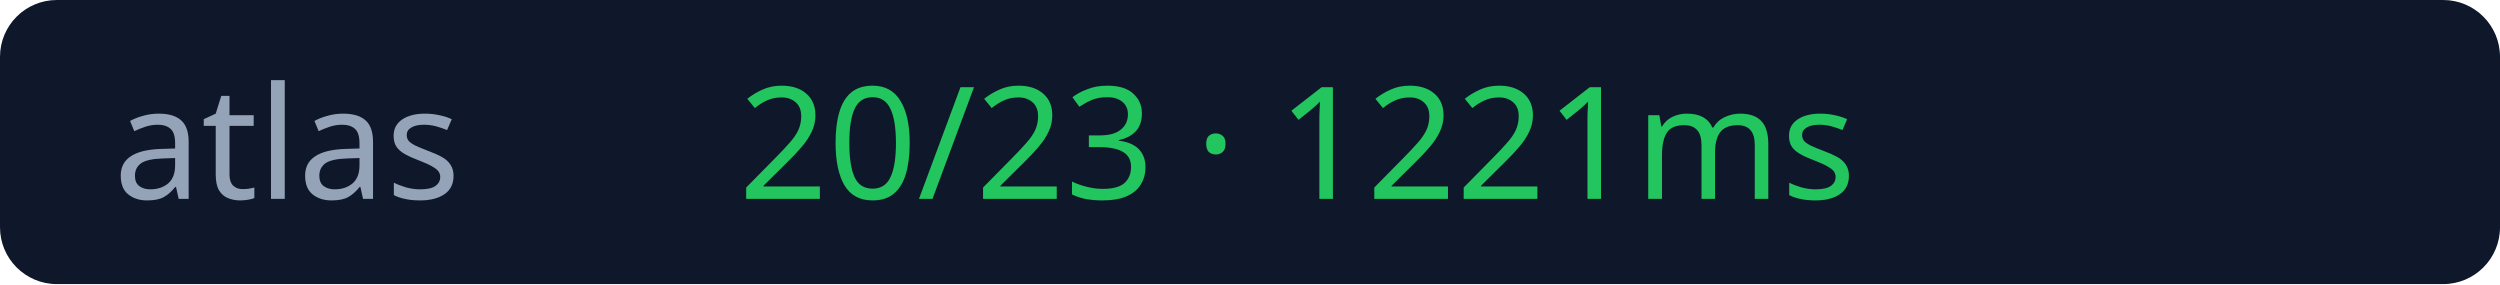
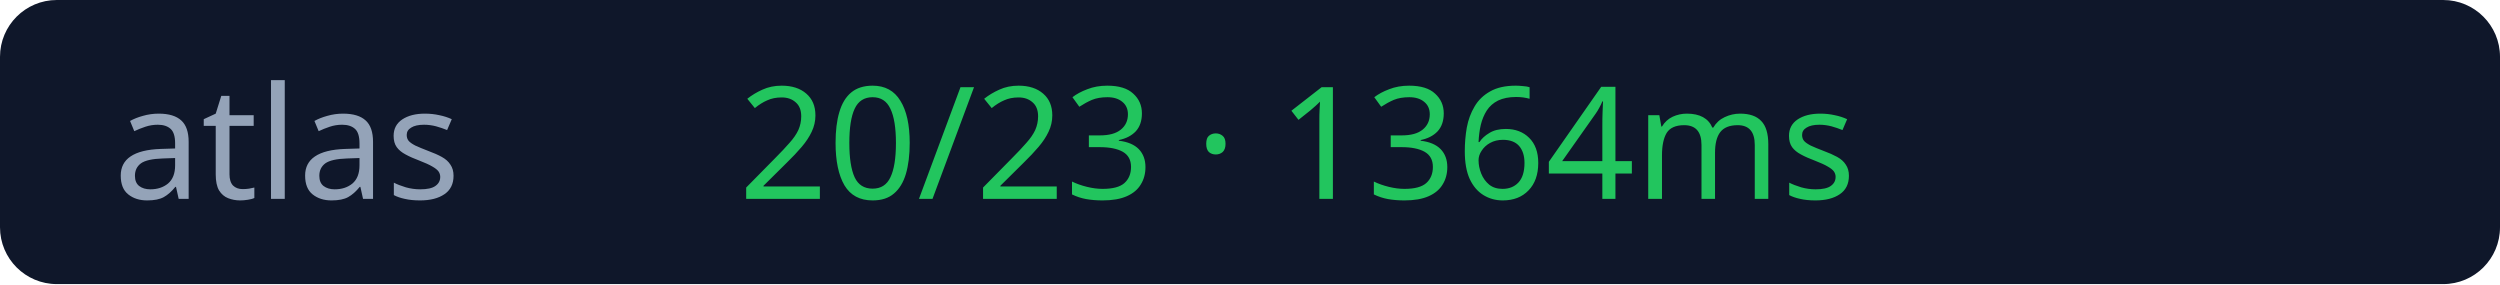
<svg xmlns="http://www.w3.org/2000/svg" width="176" height="20">
  <rect width="176" height="20" rx="4" fill="#0f172a" />
  <text x="8" y="14" fill="#94a3b8" font-size="11" font-family="Verdana">atlas</text>
-   <text x="52" y="14" fill="#22c55e" font-size="11" font-family="Verdana">20/23 · 1221ms</text>
+   <text x="52" y="14" fill="#22c55e" font-size="11" font-family="Verdana">20/23 · 1364ms</text>
</svg>
